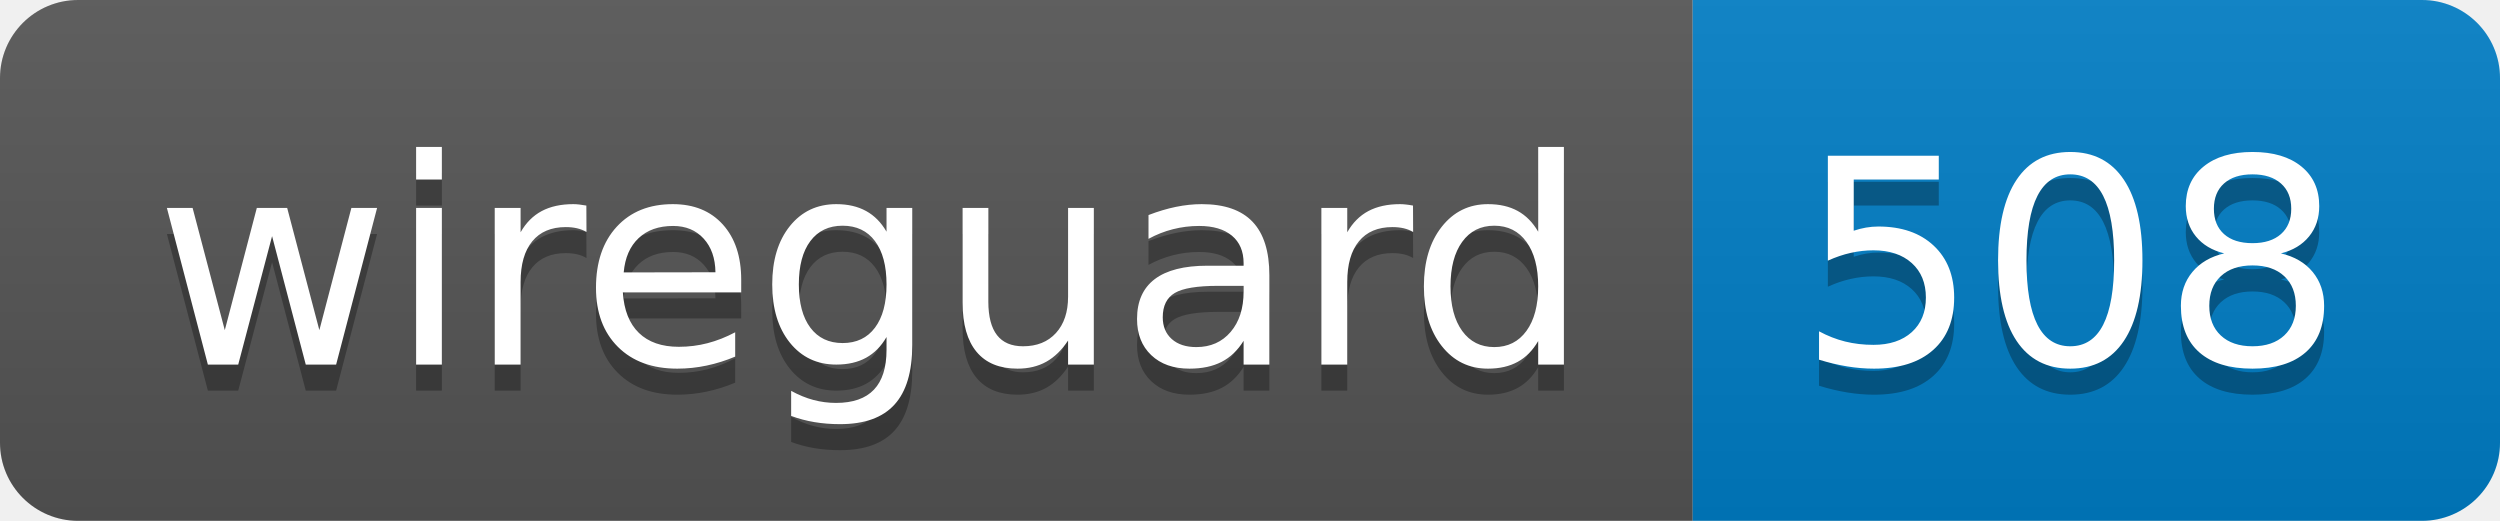
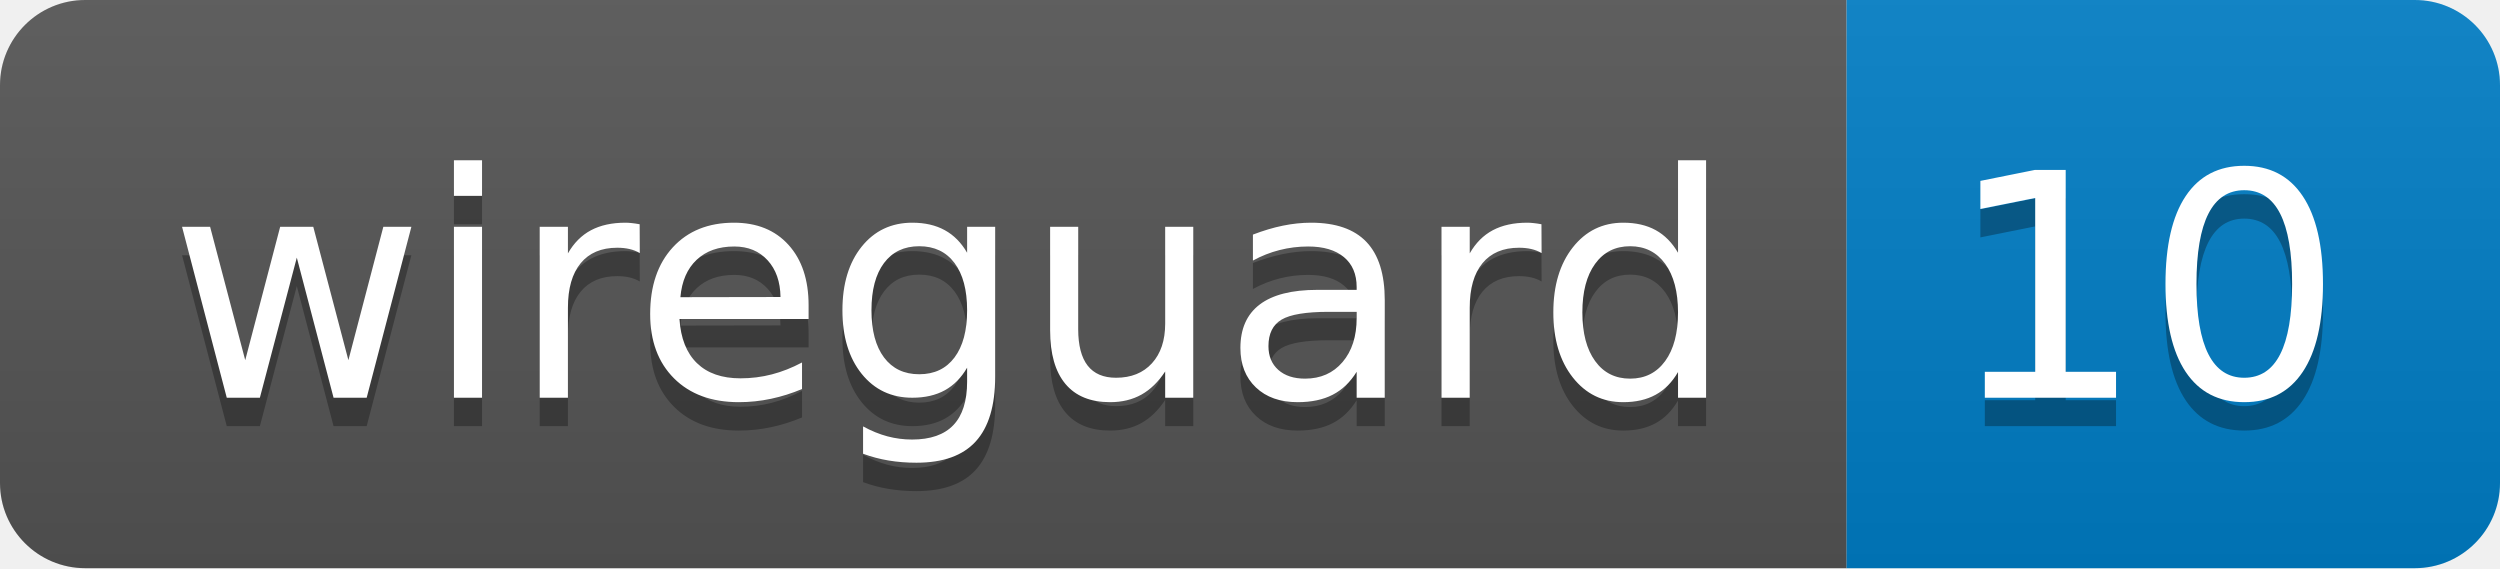
- <svg xmlns="http://www.w3.org/2000/svg" width="96" height="20" role="img" aria-label="wireguard: 508">
+ <svg xmlns="http://www.w3.org/2000/svg" width="88" height="20" role="img" aria-label="wireguard: 10">
  <linearGradient id="s" x2="0" y2="100%">
    <stop offset="0" stop-color="#bbb" stop-opacity=".1" />
    <stop offset="1" stop-opacity=".1" />
  </linearGradient>
  <clipPath id="r">
-     <rect width="96" height="20" rx="3" fill="#fff" />
+     <rect width="88" height="20" rx="3" fill="#fff" />
  </clipPath>
  <g clip-path="url(#r)">
    <rect width="65" height="20" fill="#555" />
-     <rect x="65" width="31" height="20" fill="#007ec6" />
-     <rect width="96" height="20" fill="url(#s)" />
+     <rect x="65" width="23" height="20" fill="#007ec6" />
+     <rect width="88" height="20" fill="url(#s)" />
  </g>
  <g fill="#fff" text-anchor="middle" font-family="Verdana,Geneva,DejaVu Sans,sans-serif" text-rendering="geometricPrecision" font-size="110">
    <text aria-hidden="true" x="335" y="150" fill="#010101" fill-opacity=".3" transform="scale(.1)" textLength="550">wireguard</text>
    <text x="335" y="140" transform="scale(.1)" fill="#fff" textLength="550">wireguard</text>
-     <text aria-hidden="true" x="795" y="150" fill="#010101" fill-opacity=".3" transform="scale(.1)" textLength="210">508</text>
-     <text x="795" y="140" transform="scale(.1)" fill="#fff" textLength="210">508</text>
+     <text aria-hidden="true" x="755" y="150" fill="#010101" fill-opacity=".3" transform="scale(.1)" textLength="130">10</text>
+     <text x="755" y="140" transform="scale(.1)" fill="#fff" textLength="130">10</text>
  </g>
</svg>
